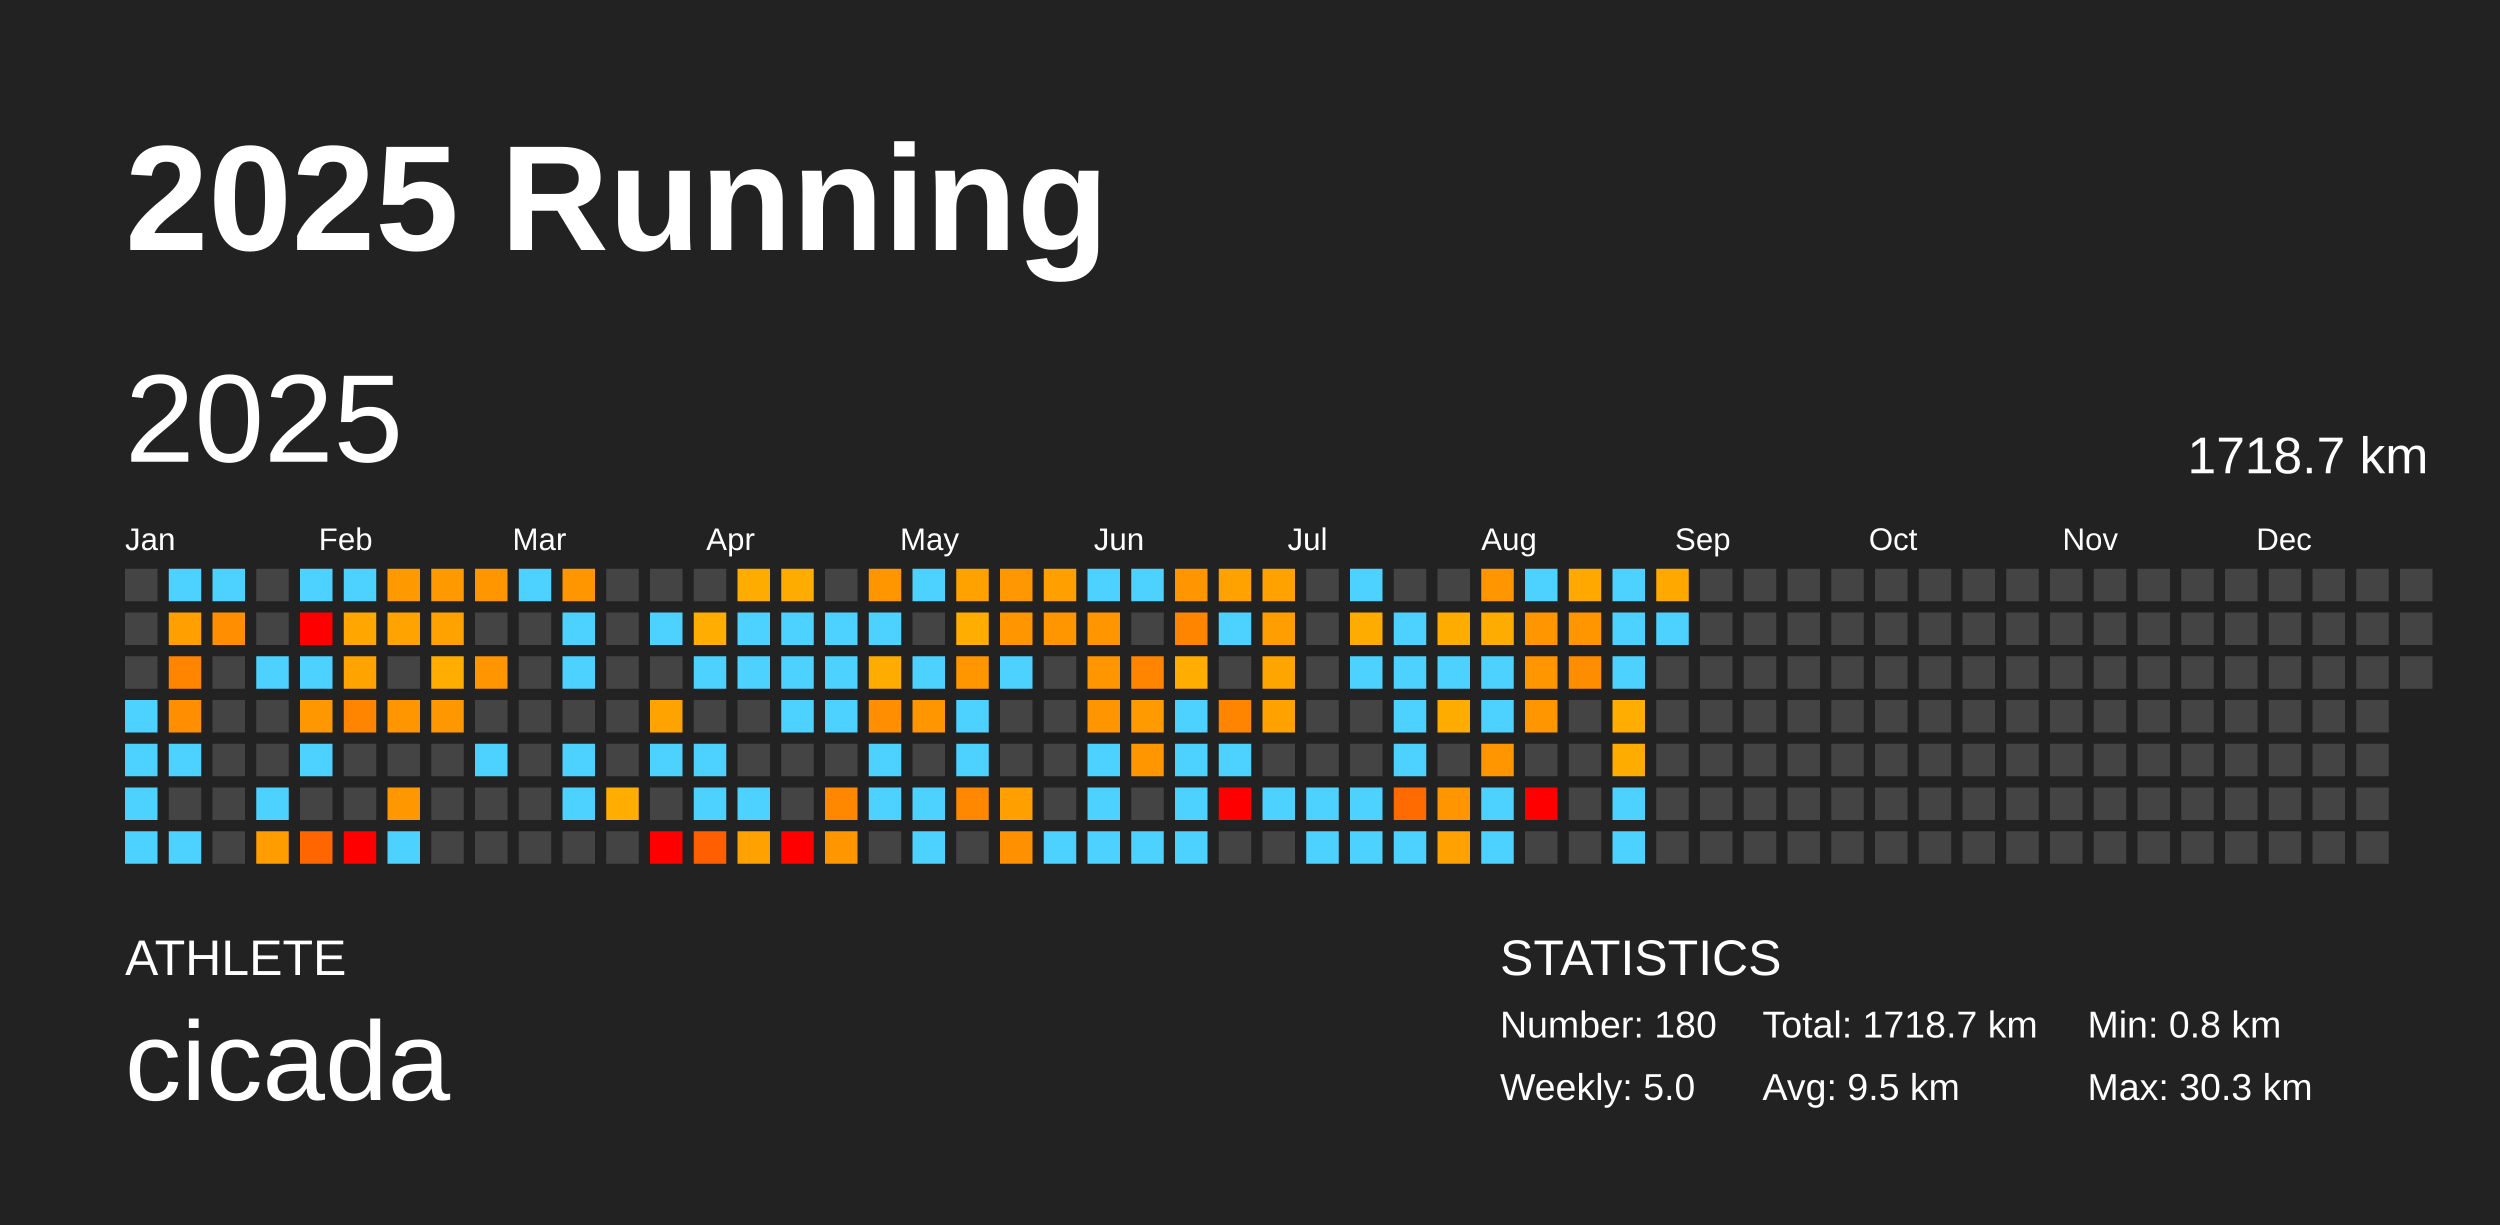
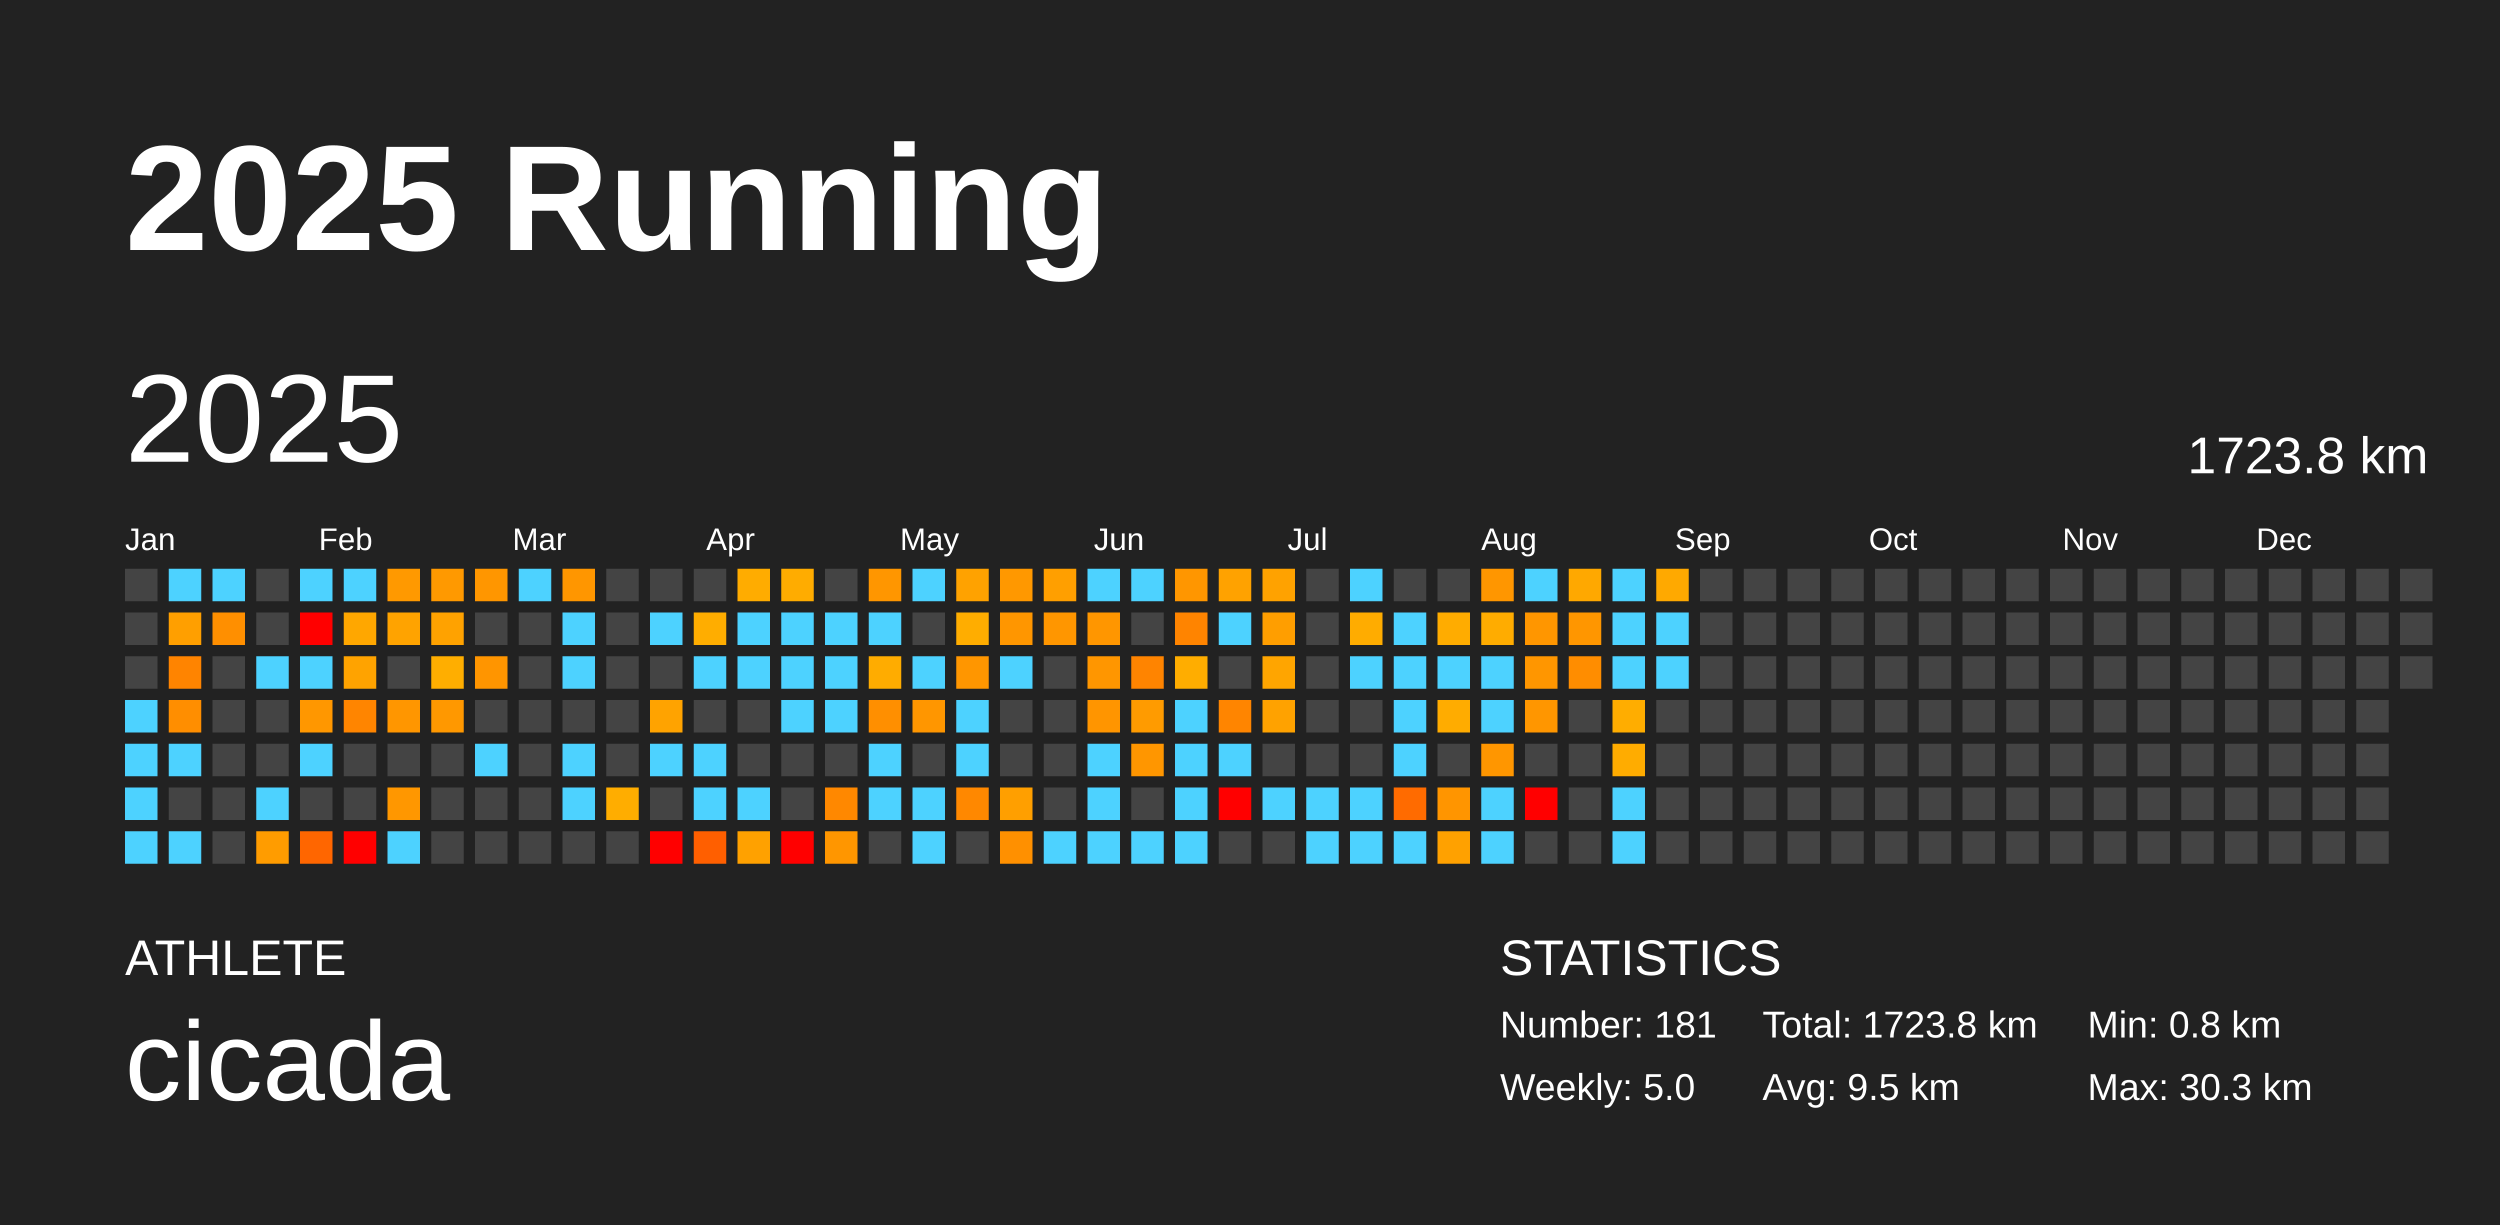
<svg xmlns="http://www.w3.org/2000/svg" baseProfile="full" height="98mm" version="1.1" viewBox="0,0,200,98" width="200mm">
  <defs />
  <rect fill="#222222" height="98" width="200" x="0" y="0" />
  <text fill="#FFFFFF" style="font-size:12px; font-family:Arial; font-weight:bold;" x="10" y="20">2025 Running</text>
  <text fill="#FFFFFF" style="font-size:4px; font-family:Arial" x="10" y="78">ATHLETE</text>
  <text fill="#FFFFFF" style="font-size:9px; font-family:Arial" x="10" y="88">cicada</text>
  <text fill="#FFFFFF" style="font-size:4px; font-family:Arial" x="120" y="78">STATISTICS</text>
-   <text fill="#FFFFFF" style="font-size:3px; font-family:Arial" x="120" y="83">Number: 180</text>
+   <text fill="#FFFFFF" style="font-size:3px; font-family:Arial" x="120" y="83">Number: 181</text>
  <text fill="#FFFFFF" style="font-size:3px; font-family:Arial" x="120" y="88">Weekly: 5.0</text>
-   <text fill="#FFFFFF" style="font-size:3px; font-family:Arial" x="141" y="83">Total: 1718.7 km</text>
+   <text fill="#FFFFFF" style="font-size:3px; font-family:Arial" x="141" y="83">Total: 1723.8 km</text>
  <text fill="#FFFFFF" style="font-size:3px; font-family:Arial" x="141" y="88">Avg: 9.5 km</text>
  <text fill="#FFFFFF" style="font-size:3px; font-family:Arial" x="167" y="83">Min: 0.8 km</text>
  <text fill="#FFFFFF" style="font-size:3px; font-family:Arial" x="167" y="88">Max: 30.3 km</text>
  <text dominant-baseline="hanging" fill="#FFFFFF" style="font-size:10.0px; font-family:Arial;" x="10" y="30">2025</text>
-   <text dominant-baseline="hanging" fill="#FFFFFF" style="font-size:4.125px; font-family:Arial;" x="175" y="35">1718.7 km</text>
+   <text dominant-baseline="hanging" fill="#FFFFFF" style="font-size:4.125px; font-family:Arial;" x="175" y="35">1723.8 km</text>
  <text fill="#FFFFFF" style="font-size:2.5px; font-family:Arial" x="10.0" y="44">Jan</text>
  <text fill="#FFFFFF" style="font-size:2.5px; font-family:Arial" x="25.5" y="44">Feb</text>
  <text fill="#FFFFFF" style="font-size:2.5px; font-family:Arial" x="41.0" y="44">Mar</text>
  <text fill="#FFFFFF" style="font-size:2.5px; font-family:Arial" x="56.5" y="44">Apr</text>
  <text fill="#FFFFFF" style="font-size:2.5px; font-family:Arial" x="72.0" y="44">May</text>
  <text fill="#FFFFFF" style="font-size:2.5px; font-family:Arial" x="87.5" y="44">Jun</text>
  <text fill="#FFFFFF" style="font-size:2.5px; font-family:Arial" x="103.0" y="44">Jul</text>
  <text fill="#FFFFFF" style="font-size:2.5px; font-family:Arial" x="118.5" y="44">Aug</text>
  <text fill="#FFFFFF" style="font-size:2.5px; font-family:Arial" x="134.0" y="44">Sep</text>
  <text fill="#FFFFFF" style="font-size:2.5px; font-family:Arial" x="149.5" y="44">Oct</text>
  <text fill="#FFFFFF" style="font-size:2.5px; font-family:Arial" x="165.0" y="44">Nov</text>
  <text fill="#FFFFFF" style="font-size:2.5px; font-family:Arial" x="180.5" y="44">Dec</text>
  <rect fill="#444444" height="2.6" width="2.6" x="10.0" y="45.5" />
  <rect fill="#444444" height="2.6" width="2.6" x="10.0" y="49.0" />
  <rect fill="#444444" height="2.6" width="2.6" x="10.0" y="52.5" />
  <rect fill="#4dd2ff" height="2.6" width="2.6" x="10.0" y="56.0" />
  <rect fill="#4dd2ff" height="2.6" width="2.6" x="10.0" y="59.5" />
  <rect fill="#4dd2ff" height="2.6" width="2.6" x="10.0" y="63.0" />
  <rect fill="#4dd2ff" height="2.6" width="2.6" x="10.0" y="66.5" />
  <rect fill="#4dd2ff" height="2.6" width="2.6" x="13.5" y="45.5" />
  <rect fill="#ff9f00" height="2.6" width="2.6" x="13.5" y="49.0" />
  <rect fill="#ff8400" height="2.6" width="2.6" x="13.5" y="52.5" />
  <rect fill="#ff8e00" height="2.6" width="2.6" x="13.5" y="56.0" />
  <rect fill="#4dd2ff" height="2.6" width="2.6" x="13.5" y="59.5" />
  <rect fill="#444444" height="2.6" width="2.6" x="13.5" y="63.0" />
  <rect fill="#4dd2ff" height="2.6" width="2.6" x="13.5" y="66.5" />
  <rect fill="#4dd2ff" height="2.6" width="2.6" x="17.0" y="45.5" />
  <rect fill="#ff8f00" height="2.6" width="2.6" x="17.0" y="49.0" />
  <rect fill="#444444" height="2.6" width="2.6" x="17.0" y="52.5" />
  <rect fill="#444444" height="2.6" width="2.6" x="17.0" y="56.0" />
  <rect fill="#444444" height="2.6" width="2.6" x="17.0" y="59.5" />
  <rect fill="#444444" height="2.6" width="2.6" x="17.0" y="63.0" />
  <rect fill="#444444" height="2.6" width="2.6" x="17.0" y="66.5" />
  <rect fill="#444444" height="2.6" width="2.6" x="20.5" y="45.5" />
  <rect fill="#444444" height="2.6" width="2.6" x="20.5" y="49.0" />
  <rect fill="#4dd2ff" height="2.6" width="2.6" x="20.5" y="52.5" />
  <rect fill="#444444" height="2.6" width="2.6" x="20.5" y="56.0" />
  <rect fill="#444444" height="2.6" width="2.6" x="20.5" y="59.5" />
  <rect fill="#4dd2ff" height="2.6" width="2.6" x="20.5" y="63.0" />
  <rect fill="#ff9c00" height="2.6" width="2.6" x="20.5" y="66.5" />
  <rect fill="#4dd2ff" height="2.6" width="2.6" x="24.0" y="45.5" />
  <rect fill="red" height="2.6" width="2.6" x="24.0" y="49.0" />
  <rect fill="#4dd2ff" height="2.6" width="2.6" x="24.0" y="52.5" />
  <rect fill="#ff9700" height="2.6" width="2.6" x="24.0" y="56.0" />
  <rect fill="#4dd2ff" height="2.6" width="2.6" x="24.0" y="59.5" />
  <rect fill="#444444" height="2.6" width="2.6" x="24.0" y="63.0" />
  <rect fill="#ff6600" height="2.6" width="2.6" x="24.0" y="66.5" />
  <rect fill="#4dd2ff" height="2.6" width="2.6" x="27.5" y="45.5" />
  <rect fill="#ffa700" height="2.6" width="2.6" x="27.5" y="49.0" />
  <rect fill="#ffa300" height="2.6" width="2.6" x="27.5" y="52.5" />
  <rect fill="#ff8500" height="2.6" width="2.6" x="27.5" y="56.0" />
  <rect fill="#444444" height="2.6" width="2.6" x="27.5" y="59.5" />
  <rect fill="#444444" height="2.6" width="2.6" x="27.5" y="63.0" />
  <rect fill="red" height="2.6" width="2.6" x="27.5" y="66.5" />
  <rect fill="#ff9900" height="2.6" width="2.6" x="31.0" y="45.5" />
  <rect fill="#ffa300" height="2.6" width="2.6" x="31.0" y="49.0" />
  <rect fill="#444444" height="2.6" width="2.6" x="31.0" y="52.5" />
  <rect fill="#ff9600" height="2.6" width="2.6" x="31.0" y="56.0" />
  <rect fill="#444444" height="2.6" width="2.6" x="31.0" y="59.5" />
  <rect fill="#ff9700" height="2.6" width="2.6" x="31.0" y="63.0" />
  <rect fill="#4dd2ff" height="2.6" width="2.6" x="31.0" y="66.5" />
  <rect fill="#ff9900" height="2.6" width="2.6" x="34.5" y="45.5" />
  <rect fill="#ffa200" height="2.6" width="2.6" x="34.5" y="49.0" />
  <rect fill="#ffae00" height="2.6" width="2.6" x="34.5" y="52.5" />
  <rect fill="#ff9800" height="2.6" width="2.6" x="34.5" y="56.0" />
  <rect fill="#444444" height="2.6" width="2.6" x="34.5" y="59.5" />
  <rect fill="#444444" height="2.6" width="2.6" x="34.5" y="63.0" />
  <rect fill="#444444" height="2.6" width="2.6" x="34.5" y="66.5" />
  <rect fill="#ff9600" height="2.6" width="2.6" x="38.0" y="45.5" />
  <rect fill="#444444" height="2.6" width="2.6" x="38.0" y="49.0" />
  <rect fill="#ff9500" height="2.6" width="2.6" x="38.0" y="52.5" />
  <rect fill="#444444" height="2.6" width="2.6" x="38.0" y="56.0" />
  <rect fill="#4dd2ff" height="2.6" width="2.6" x="38.0" y="59.5" />
  <rect fill="#444444" height="2.6" width="2.6" x="38.0" y="63.0" />
  <rect fill="#444444" height="2.6" width="2.6" x="38.0" y="66.5" />
  <rect fill="#4dd2ff" height="2.6" width="2.6" x="41.5" y="45.5" />
  <rect fill="#444444" height="2.6" width="2.6" x="41.5" y="49.0" />
  <rect fill="#444444" height="2.6" width="2.6" x="41.5" y="52.5" />
  <rect fill="#444444" height="2.6" width="2.6" x="41.5" y="56.0" />
  <rect fill="#444444" height="2.6" width="2.6" x="41.5" y="59.5" />
  <rect fill="#444444" height="2.6" width="2.6" x="41.5" y="63.0" />
  <rect fill="#444444" height="2.6" width="2.6" x="41.5" y="66.5" />
  <rect fill="#ff9600" height="2.6" width="2.6" x="45.0" y="45.5" />
  <rect fill="#4dd2ff" height="2.6" width="2.6" x="45.0" y="49.0" />
  <rect fill="#4dd2ff" height="2.6" width="2.6" x="45.0" y="52.5" />
  <rect fill="#444444" height="2.6" width="2.6" x="45.0" y="56.0" />
  <rect fill="#4dd2ff" height="2.6" width="2.6" x="45.0" y="59.5" />
  <rect fill="#4dd2ff" height="2.6" width="2.6" x="45.0" y="63.0" />
  <rect fill="#444444" height="2.6" width="2.6" x="45.0" y="66.5" />
  <rect fill="#444444" height="2.6" width="2.6" x="48.5" y="45.5" />
  <rect fill="#444444" height="2.6" width="2.6" x="48.5" y="49.0" />
  <rect fill="#444444" height="2.6" width="2.6" x="48.5" y="52.5" />
  <rect fill="#444444" height="2.6" width="2.6" x="48.5" y="56.0" />
  <rect fill="#444444" height="2.6" width="2.6" x="48.5" y="59.5" />
  <rect fill="#ffad00" height="2.6" width="2.6" x="48.5" y="63.0" />
  <rect fill="#444444" height="2.6" width="2.6" x="48.5" y="66.5" />
  <rect fill="#444444" height="2.6" width="2.6" x="52.0" y="45.5" />
  <rect fill="#4dd2ff" height="2.6" width="2.6" x="52.0" y="49.0" />
  <rect fill="#444444" height="2.6" width="2.6" x="52.0" y="52.5" />
  <rect fill="#ffa300" height="2.6" width="2.6" x="52.0" y="56.0" />
  <rect fill="#4dd2ff" height="2.6" width="2.6" x="52.0" y="59.5" />
  <rect fill="#444444" height="2.6" width="2.6" x="52.0" y="63.0" />
  <rect fill="red" height="2.6" width="2.6" x="52.0" y="66.5" />
  <rect fill="#444444" height="2.6" width="2.6" x="55.5" y="45.5" />
  <rect fill="#ffad00" height="2.6" width="2.6" x="55.5" y="49.0" />
  <rect fill="#4dd2ff" height="2.6" width="2.6" x="55.5" y="52.5" />
  <rect fill="#444444" height="2.6" width="2.6" x="55.5" y="56.0" />
  <rect fill="#4dd2ff" height="2.6" width="2.6" x="55.5" y="59.5" />
  <rect fill="#4dd2ff" height="2.6" width="2.6" x="55.5" y="63.0" />
  <rect fill="#ff5f00" height="2.6" width="2.6" x="55.5" y="66.5" />
  <rect fill="#ffac00" height="2.6" width="2.6" x="59.0" y="45.5" />
  <rect fill="#4dd2ff" height="2.6" width="2.6" x="59.0" y="49.0" />
  <rect fill="#4dd2ff" height="2.6" width="2.6" x="59.0" y="52.5" />
  <rect fill="#444444" height="2.6" width="2.6" x="59.0" y="56.0" />
  <rect fill="#444444" height="2.6" width="2.6" x="59.0" y="59.5" />
  <rect fill="#4dd2ff" height="2.6" width="2.6" x="59.0" y="63.0" />
  <rect fill="#ffa100" height="2.6" width="2.6" x="59.0" y="66.5" />
  <rect fill="#ffac00" height="2.6" width="2.6" x="62.5" y="45.5" />
  <rect fill="#4dd2ff" height="2.6" width="2.6" x="62.5" y="49.0" />
  <rect fill="#4dd2ff" height="2.6" width="2.6" x="62.5" y="52.5" />
  <rect fill="#4dd2ff" height="2.6" width="2.6" x="62.5" y="56.0" />
  <rect fill="#444444" height="2.6" width="2.6" x="62.5" y="59.5" />
  <rect fill="#444444" height="2.6" width="2.6" x="62.5" y="63.0" />
  <rect fill="red" height="2.6" width="2.6" x="62.5" y="66.5" />
  <rect fill="#444444" height="2.6" width="2.6" x="66.0" y="45.5" />
  <rect fill="#4dd2ff" height="2.6" width="2.6" x="66.0" y="49.0" />
  <rect fill="#4dd2ff" height="2.6" width="2.6" x="66.0" y="52.5" />
  <rect fill="#4dd2ff" height="2.6" width="2.6" x="66.0" y="56.0" />
  <rect fill="#444444" height="2.6" width="2.6" x="66.0" y="59.5" />
  <rect fill="#ff8800" height="2.6" width="2.6" x="66.0" y="63.0" />
  <rect fill="#ff9600" height="2.6" width="2.6" x="66.0" y="66.5" />
  <rect fill="#ff9600" height="2.6" width="2.6" x="69.5" y="45.5" />
  <rect fill="#4dd2ff" height="2.6" width="2.6" x="69.5" y="49.0" />
  <rect fill="#ffac00" height="2.6" width="2.6" x="69.5" y="52.5" />
  <rect fill="#ff8f00" height="2.6" width="2.6" x="69.5" y="56.0" />
  <rect fill="#4dd2ff" height="2.6" width="2.6" x="69.5" y="59.5" />
  <rect fill="#4dd2ff" height="2.6" width="2.6" x="69.5" y="63.0" />
  <rect fill="#444444" height="2.6" width="2.6" x="69.5" y="66.5" />
  <rect fill="#4dd2ff" height="2.6" width="2.6" x="73.0" y="45.5" />
  <rect fill="#444444" height="2.6" width="2.6" x="73.0" y="49.0" />
  <rect fill="#4dd2ff" height="2.6" width="2.6" x="73.0" y="52.5" />
  <rect fill="#ff9600" height="2.6" width="2.6" x="73.0" y="56.0" />
  <rect fill="#444444" height="2.6" width="2.6" x="73.0" y="59.5" />
  <rect fill="#4dd2ff" height="2.6" width="2.6" x="73.0" y="63.0" />
  <rect fill="#4dd2ff" height="2.6" width="2.6" x="73.0" y="66.5" />
  <rect fill="#ffa200" height="2.6" width="2.6" x="76.5" y="45.5" />
  <rect fill="#ffad00" height="2.6" width="2.6" x="76.5" y="49.0" />
  <rect fill="#ff9600" height="2.6" width="2.6" x="76.5" y="52.5" />
  <rect fill="#4dd2ff" height="2.6" width="2.6" x="76.5" y="56.0" />
  <rect fill="#4dd2ff" height="2.6" width="2.6" x="76.5" y="59.5" />
  <rect fill="#ff8800" height="2.6" width="2.6" x="76.5" y="63.0" />
  <rect fill="#444444" height="2.6" width="2.6" x="76.5" y="66.5" />
  <rect fill="#ff9800" height="2.6" width="2.6" x="80.0" y="45.5" />
  <rect fill="#ff9600" height="2.6" width="2.6" x="80.0" y="49.0" />
  <rect fill="#4dd2ff" height="2.6" width="2.6" x="80.0" y="52.5" />
  <rect fill="#444444" height="2.6" width="2.6" x="80.0" y="56.0" />
  <rect fill="#444444" height="2.6" width="2.6" x="80.0" y="59.5" />
  <rect fill="#ff9f00" height="2.6" width="2.6" x="80.0" y="63.0" />
  <rect fill="#ff9000" height="2.6" width="2.6" x="80.0" y="66.5" />
  <rect fill="#ff9f00" height="2.6" width="2.6" x="83.5" y="45.5" />
  <rect fill="#ff9600" height="2.6" width="2.6" x="83.5" y="49.0" />
  <rect fill="#444444" height="2.6" width="2.6" x="83.5" y="52.5" />
  <rect fill="#444444" height="2.6" width="2.6" x="83.5" y="56.0" />
  <rect fill="#444444" height="2.6" width="2.6" x="83.5" y="59.5" />
  <rect fill="#444444" height="2.6" width="2.6" x="83.5" y="63.0" />
  <rect fill="#4dd2ff" height="2.6" width="2.6" x="83.5" y="66.5" />
  <rect fill="#4dd2ff" height="2.6" width="2.6" x="87.0" y="45.5" />
  <rect fill="#ff9600" height="2.6" width="2.6" x="87.0" y="49.0" />
  <rect fill="#ff9600" height="2.6" width="2.6" x="87.0" y="52.5" />
  <rect fill="#ff9500" height="2.6" width="2.6" x="87.0" y="56.0" />
  <rect fill="#4dd2ff" height="2.6" width="2.6" x="87.0" y="59.5" />
  <rect fill="#4dd2ff" height="2.6" width="2.6" x="87.0" y="63.0" />
  <rect fill="#4dd2ff" height="2.6" width="2.6" x="87.0" y="66.5" />
  <rect fill="#4dd2ff" height="2.6" width="2.6" x="90.5" y="45.5" />
  <rect fill="#444444" height="2.6" width="2.6" x="90.5" y="49.0" />
  <rect fill="#ff8400" height="2.6" width="2.6" x="90.5" y="52.5" />
  <rect fill="#ff9b00" height="2.6" width="2.6" x="90.5" y="56.0" />
  <rect fill="#ff9600" height="2.6" width="2.6" x="90.5" y="59.5" />
  <rect fill="#444444" height="2.6" width="2.6" x="90.5" y="63.0" />
  <rect fill="#4dd2ff" height="2.6" width="2.6" x="90.5" y="66.5" />
  <rect fill="#ff9600" height="2.6" width="2.6" x="94.0" y="45.5" />
  <rect fill="#ff8400" height="2.6" width="2.6" x="94.0" y="49.0" />
  <rect fill="#ffad00" height="2.6" width="2.6" x="94.0" y="52.5" />
  <rect fill="#4dd2ff" height="2.6" width="2.6" x="94.0" y="56.0" />
  <rect fill="#4dd2ff" height="2.6" width="2.6" x="94.0" y="59.5" />
  <rect fill="#4dd2ff" height="2.6" width="2.6" x="94.0" y="63.0" />
  <rect fill="#4dd2ff" height="2.6" width="2.6" x="94.0" y="66.5" />
  <rect fill="#ffa200" height="2.6" width="2.6" x="97.5" y="45.5" />
  <rect fill="#4dd2ff" height="2.6" width="2.6" x="97.5" y="49.0" />
  <rect fill="#444444" height="2.6" width="2.6" x="97.5" y="52.5" />
  <rect fill="#ff8500" height="2.6" width="2.6" x="97.5" y="56.0" />
  <rect fill="#4dd2ff" height="2.6" width="2.6" x="97.5" y="59.5" />
  <rect fill="red" height="2.6" width="2.6" x="97.5" y="63.0" />
  <rect fill="#444444" height="2.6" width="2.6" x="97.5" y="66.5" />
  <rect fill="#ffa200" height="2.6" width="2.6" x="101.0" y="45.5" />
  <rect fill="#ff9e00" height="2.6" width="2.6" x="101.0" y="49.0" />
  <rect fill="#ffa500" height="2.6" width="2.6" x="101.0" y="52.5" />
  <rect fill="#ffa200" height="2.6" width="2.6" x="101.0" y="56.0" />
  <rect fill="#444444" height="2.6" width="2.6" x="101.0" y="59.5" />
  <rect fill="#4dd2ff" height="2.6" width="2.6" x="101.0" y="63.0" />
  <rect fill="#444444" height="2.6" width="2.6" x="101.0" y="66.5" />
  <rect fill="#444444" height="2.6" width="2.6" x="104.5" y="45.5" />
  <rect fill="#444444" height="2.6" width="2.6" x="104.5" y="49.0" />
  <rect fill="#444444" height="2.6" width="2.6" x="104.5" y="52.5" />
  <rect fill="#444444" height="2.6" width="2.6" x="104.5" y="56.0" />
  <rect fill="#444444" height="2.6" width="2.6" x="104.5" y="59.5" />
  <rect fill="#4dd2ff" height="2.6" width="2.6" x="104.5" y="63.0" />
  <rect fill="#4dd2ff" height="2.6" width="2.6" x="104.5" y="66.5" />
  <rect fill="#4dd2ff" height="2.6" width="2.6" x="108.0" y="45.5" />
  <rect fill="#ffac00" height="2.6" width="2.6" x="108.0" y="49.0" />
  <rect fill="#4dd2ff" height="2.6" width="2.6" x="108.0" y="52.5" />
  <rect fill="#444444" height="2.6" width="2.6" x="108.0" y="56.0" />
  <rect fill="#444444" height="2.6" width="2.6" x="108.0" y="59.5" />
  <rect fill="#4dd2ff" height="2.6" width="2.6" x="108.0" y="63.0" />
  <rect fill="#4dd2ff" height="2.6" width="2.6" x="108.0" y="66.5" />
  <rect fill="#444444" height="2.6" width="2.6" x="111.5" y="45.5" />
  <rect fill="#4dd2ff" height="2.6" width="2.6" x="111.5" y="49.0" />
  <rect fill="#4dd2ff" height="2.6" width="2.6" x="111.5" y="52.5" />
  <rect fill="#4dd2ff" height="2.6" width="2.6" x="111.5" y="56.0" />
  <rect fill="#4dd2ff" height="2.6" width="2.6" x="111.5" y="59.5" />
  <rect fill="#ff6b00" height="2.6" width="2.6" x="111.5" y="63.0" />
  <rect fill="#4dd2ff" height="2.6" width="2.6" x="111.5" y="66.5" />
  <rect fill="#444444" height="2.6" width="2.6" x="115.0" y="45.5" />
  <rect fill="#ffac00" height="2.6" width="2.6" x="115.0" y="49.0" />
  <rect fill="#4dd2ff" height="2.6" width="2.6" x="115.0" y="52.5" />
  <rect fill="#ffac00" height="2.6" width="2.6" x="115.0" y="56.0" />
  <rect fill="#444444" height="2.6" width="2.6" x="115.0" y="59.5" />
  <rect fill="#ff9500" height="2.6" width="2.6" x="115.0" y="63.0" />
  <rect fill="#ffa100" height="2.6" width="2.6" x="115.0" y="66.5" />
  <rect fill="#ff9600" height="2.6" width="2.6" x="118.5" y="45.5" />
  <rect fill="#ffac00" height="2.6" width="2.6" x="118.5" y="49.0" />
  <rect fill="#4dd2ff" height="2.6" width="2.6" x="118.5" y="52.5" />
  <rect fill="#4dd2ff" height="2.6" width="2.6" x="118.5" y="56.0" />
  <rect fill="#ff9600" height="2.6" width="2.6" x="118.5" y="59.5" />
  <rect fill="#4dd2ff" height="2.6" width="2.6" x="118.5" y="63.0" />
  <rect fill="#4dd2ff" height="2.6" width="2.6" x="118.5" y="66.5" />
  <rect fill="#4dd2ff" height="2.6" width="2.6" x="122.0" y="45.5" />
  <rect fill="#ff9600" height="2.6" width="2.6" x="122.0" y="49.0" />
  <rect fill="#ff9600" height="2.6" width="2.6" x="122.0" y="52.5" />
  <rect fill="#ff9600" height="2.6" width="2.6" x="122.0" y="56.0" />
  <rect fill="#444444" height="2.6" width="2.6" x="122.0" y="59.5" />
  <rect fill="red" height="2.6" width="2.6" x="122.0" y="63.0" />
  <rect fill="#444444" height="2.6" width="2.6" x="122.0" y="66.5" />
  <rect fill="#ffa800" height="2.6" width="2.6" x="125.5" y="45.5" />
  <rect fill="#ff9600" height="2.6" width="2.6" x="125.5" y="49.0" />
  <rect fill="#ff8d00" height="2.6" width="2.6" x="125.5" y="52.5" />
  <rect fill="#444444" height="2.6" width="2.6" x="125.5" y="56.0" />
  <rect fill="#444444" height="2.6" width="2.6" x="125.5" y="59.5" />
  <rect fill="#444444" height="2.6" width="2.6" x="125.5" y="63.0" />
  <rect fill="#444444" height="2.6" width="2.6" x="125.5" y="66.5" />
  <rect fill="#4dd2ff" height="2.6" width="2.6" x="129.0" y="45.5" />
  <rect fill="#4dd2ff" height="2.6" width="2.6" x="129.0" y="49.0" />
  <rect fill="#4dd2ff" height="2.6" width="2.6" x="129.0" y="52.5" />
  <rect fill="#ffad00" height="2.6" width="2.6" x="129.0" y="56.0" />
  <rect fill="#ffac00" height="2.6" width="2.6" x="129.0" y="59.5" />
  <rect fill="#4dd2ff" height="2.6" width="2.6" x="129.0" y="63.0" />
  <rect fill="#4dd2ff" height="2.6" width="2.6" x="129.0" y="66.5" />
  <rect fill="#ffa900" height="2.6" width="2.6" x="132.5" y="45.5" />
  <rect fill="#4dd2ff" height="2.6" width="2.6" x="132.5" y="49.0" />
-   <rect fill="#444444" height="2.6" width="2.6" x="132.5" y="52.5" />
+   <rect fill="#4dd2ff" height="2.6" width="2.6" x="132.5" y="52.5" />
  <rect fill="#444444" height="2.6" width="2.6" x="132.5" y="56.0" />
  <rect fill="#444444" height="2.6" width="2.6" x="132.5" y="59.5" />
  <rect fill="#444444" height="2.6" width="2.6" x="132.5" y="63.0" />
  <rect fill="#444444" height="2.6" width="2.6" x="132.5" y="66.5" />
  <rect fill="#444444" height="2.6" width="2.6" x="136.0" y="45.5" />
  <rect fill="#444444" height="2.6" width="2.6" x="136.0" y="49.0" />
  <rect fill="#444444" height="2.6" width="2.6" x="136.0" y="52.5" />
  <rect fill="#444444" height="2.6" width="2.6" x="136.0" y="56.0" />
  <rect fill="#444444" height="2.6" width="2.6" x="136.0" y="59.5" />
  <rect fill="#444444" height="2.6" width="2.6" x="136.0" y="63.0" />
  <rect fill="#444444" height="2.6" width="2.6" x="136.0" y="66.5" />
  <rect fill="#444444" height="2.6" width="2.6" x="139.5" y="45.5" />
  <rect fill="#444444" height="2.6" width="2.6" x="139.5" y="49.0" />
  <rect fill="#444444" height="2.6" width="2.6" x="139.5" y="52.5" />
  <rect fill="#444444" height="2.6" width="2.6" x="139.5" y="56.0" />
  <rect fill="#444444" height="2.6" width="2.6" x="139.5" y="59.5" />
  <rect fill="#444444" height="2.6" width="2.6" x="139.5" y="63.0" />
  <rect fill="#444444" height="2.6" width="2.6" x="139.5" y="66.5" />
  <rect fill="#444444" height="2.6" width="2.6" x="143.0" y="45.5" />
  <rect fill="#444444" height="2.6" width="2.6" x="143.0" y="49.0" />
  <rect fill="#444444" height="2.6" width="2.6" x="143.0" y="52.5" />
  <rect fill="#444444" height="2.6" width="2.6" x="143.0" y="56.0" />
  <rect fill="#444444" height="2.6" width="2.6" x="143.0" y="59.5" />
  <rect fill="#444444" height="2.6" width="2.6" x="143.0" y="63.0" />
  <rect fill="#444444" height="2.6" width="2.6" x="143.0" y="66.5" />
  <rect fill="#444444" height="2.6" width="2.6" x="146.5" y="45.5" />
  <rect fill="#444444" height="2.6" width="2.6" x="146.5" y="49.0" />
  <rect fill="#444444" height="2.6" width="2.6" x="146.5" y="52.5" />
  <rect fill="#444444" height="2.6" width="2.6" x="146.5" y="56.0" />
  <rect fill="#444444" height="2.6" width="2.6" x="146.5" y="59.5" />
  <rect fill="#444444" height="2.6" width="2.6" x="146.5" y="63.0" />
  <rect fill="#444444" height="2.6" width="2.6" x="146.5" y="66.5" />
  <rect fill="#444444" height="2.6" width="2.6" x="150.0" y="45.5" />
  <rect fill="#444444" height="2.6" width="2.6" x="150.0" y="49.0" />
  <rect fill="#444444" height="2.6" width="2.6" x="150.0" y="52.5" />
  <rect fill="#444444" height="2.6" width="2.6" x="150.0" y="56.0" />
  <rect fill="#444444" height="2.6" width="2.6" x="150.0" y="59.5" />
  <rect fill="#444444" height="2.6" width="2.6" x="150.0" y="63.0" />
  <rect fill="#444444" height="2.6" width="2.6" x="150.0" y="66.5" />
  <rect fill="#444444" height="2.6" width="2.6" x="153.5" y="45.5" />
  <rect fill="#444444" height="2.6" width="2.6" x="153.5" y="49.0" />
  <rect fill="#444444" height="2.6" width="2.6" x="153.5" y="52.5" />
  <rect fill="#444444" height="2.6" width="2.6" x="153.5" y="56.0" />
  <rect fill="#444444" height="2.6" width="2.6" x="153.5" y="59.5" />
  <rect fill="#444444" height="2.6" width="2.6" x="153.5" y="63.0" />
  <rect fill="#444444" height="2.6" width="2.6" x="153.5" y="66.5" />
  <rect fill="#444444" height="2.6" width="2.6" x="157.0" y="45.5" />
  <rect fill="#444444" height="2.6" width="2.6" x="157.0" y="49.0" />
  <rect fill="#444444" height="2.6" width="2.6" x="157.0" y="52.5" />
  <rect fill="#444444" height="2.6" width="2.6" x="157.0" y="56.0" />
  <rect fill="#444444" height="2.6" width="2.6" x="157.0" y="59.5" />
  <rect fill="#444444" height="2.6" width="2.6" x="157.0" y="63.0" />
  <rect fill="#444444" height="2.6" width="2.6" x="157.0" y="66.5" />
  <rect fill="#444444" height="2.6" width="2.6" x="160.5" y="45.5" />
  <rect fill="#444444" height="2.6" width="2.6" x="160.5" y="49.0" />
  <rect fill="#444444" height="2.6" width="2.6" x="160.5" y="52.5" />
  <rect fill="#444444" height="2.6" width="2.6" x="160.5" y="56.0" />
  <rect fill="#444444" height="2.6" width="2.6" x="160.5" y="59.5" />
  <rect fill="#444444" height="2.6" width="2.6" x="160.5" y="63.0" />
  <rect fill="#444444" height="2.6" width="2.6" x="160.5" y="66.5" />
  <rect fill="#444444" height="2.6" width="2.6" x="164.0" y="45.5" />
  <rect fill="#444444" height="2.6" width="2.6" x="164.0" y="49.0" />
  <rect fill="#444444" height="2.6" width="2.6" x="164.0" y="52.5" />
  <rect fill="#444444" height="2.6" width="2.6" x="164.0" y="56.0" />
  <rect fill="#444444" height="2.6" width="2.6" x="164.0" y="59.5" />
  <rect fill="#444444" height="2.6" width="2.6" x="164.0" y="63.0" />
  <rect fill="#444444" height="2.6" width="2.6" x="164.0" y="66.5" />
  <rect fill="#444444" height="2.6" width="2.6" x="167.5" y="45.5" />
  <rect fill="#444444" height="2.6" width="2.6" x="167.5" y="49.0" />
  <rect fill="#444444" height="2.6" width="2.6" x="167.5" y="52.5" />
  <rect fill="#444444" height="2.6" width="2.6" x="167.5" y="56.0" />
  <rect fill="#444444" height="2.6" width="2.6" x="167.5" y="59.5" />
  <rect fill="#444444" height="2.6" width="2.6" x="167.5" y="63.0" />
  <rect fill="#444444" height="2.6" width="2.6" x="167.5" y="66.5" />
  <rect fill="#444444" height="2.6" width="2.6" x="171.0" y="45.5" />
  <rect fill="#444444" height="2.6" width="2.6" x="171.0" y="49.0" />
  <rect fill="#444444" height="2.6" width="2.6" x="171.0" y="52.5" />
  <rect fill="#444444" height="2.6" width="2.6" x="171.0" y="56.0" />
  <rect fill="#444444" height="2.6" width="2.6" x="171.0" y="59.5" />
  <rect fill="#444444" height="2.6" width="2.6" x="171.0" y="63.0" />
  <rect fill="#444444" height="2.6" width="2.6" x="171.0" y="66.5" />
  <rect fill="#444444" height="2.6" width="2.6" x="174.5" y="45.5" />
  <rect fill="#444444" height="2.6" width="2.6" x="174.5" y="49.0" />
  <rect fill="#444444" height="2.6" width="2.6" x="174.5" y="52.5" />
  <rect fill="#444444" height="2.6" width="2.6" x="174.5" y="56.0" />
  <rect fill="#444444" height="2.6" width="2.6" x="174.5" y="59.5" />
  <rect fill="#444444" height="2.6" width="2.6" x="174.5" y="63.0" />
  <rect fill="#444444" height="2.6" width="2.6" x="174.5" y="66.5" />
  <rect fill="#444444" height="2.6" width="2.6" x="178.0" y="45.5" />
  <rect fill="#444444" height="2.6" width="2.6" x="178.0" y="49.0" />
  <rect fill="#444444" height="2.6" width="2.6" x="178.0" y="52.5" />
  <rect fill="#444444" height="2.6" width="2.6" x="178.0" y="56.0" />
  <rect fill="#444444" height="2.6" width="2.6" x="178.0" y="59.5" />
  <rect fill="#444444" height="2.6" width="2.6" x="178.0" y="63.0" />
  <rect fill="#444444" height="2.6" width="2.6" x="178.0" y="66.5" />
  <rect fill="#444444" height="2.6" width="2.6" x="181.5" y="45.5" />
  <rect fill="#444444" height="2.6" width="2.6" x="181.5" y="49.0" />
  <rect fill="#444444" height="2.6" width="2.6" x="181.5" y="52.5" />
  <rect fill="#444444" height="2.6" width="2.6" x="181.5" y="56.0" />
  <rect fill="#444444" height="2.6" width="2.6" x="181.5" y="59.5" />
  <rect fill="#444444" height="2.6" width="2.6" x="181.5" y="63.0" />
  <rect fill="#444444" height="2.6" width="2.6" x="181.5" y="66.5" />
  <rect fill="#444444" height="2.6" width="2.6" x="185.0" y="45.5" />
  <rect fill="#444444" height="2.6" width="2.6" x="185.0" y="49.0" />
  <rect fill="#444444" height="2.6" width="2.6" x="185.0" y="52.5" />
  <rect fill="#444444" height="2.6" width="2.6" x="185.0" y="56.0" />
  <rect fill="#444444" height="2.6" width="2.6" x="185.0" y="59.5" />
  <rect fill="#444444" height="2.6" width="2.6" x="185.0" y="63.0" />
  <rect fill="#444444" height="2.6" width="2.6" x="185.0" y="66.5" />
  <rect fill="#444444" height="2.6" width="2.6" x="188.5" y="45.5" />
  <rect fill="#444444" height="2.6" width="2.6" x="188.5" y="49.0" />
  <rect fill="#444444" height="2.6" width="2.6" x="188.5" y="52.5" />
  <rect fill="#444444" height="2.6" width="2.6" x="188.5" y="56.0" />
  <rect fill="#444444" height="2.6" width="2.6" x="188.5" y="59.5" />
  <rect fill="#444444" height="2.6" width="2.6" x="188.5" y="63.0" />
  <rect fill="#444444" height="2.6" width="2.6" x="188.5" y="66.5" />
  <rect fill="#444444" height="2.6" width="2.6" x="192.0" y="45.5" />
  <rect fill="#444444" height="2.6" width="2.6" x="192.0" y="49.0" />
  <rect fill="#444444" height="2.6" width="2.6" x="192.0" y="52.5" />
</svg>
